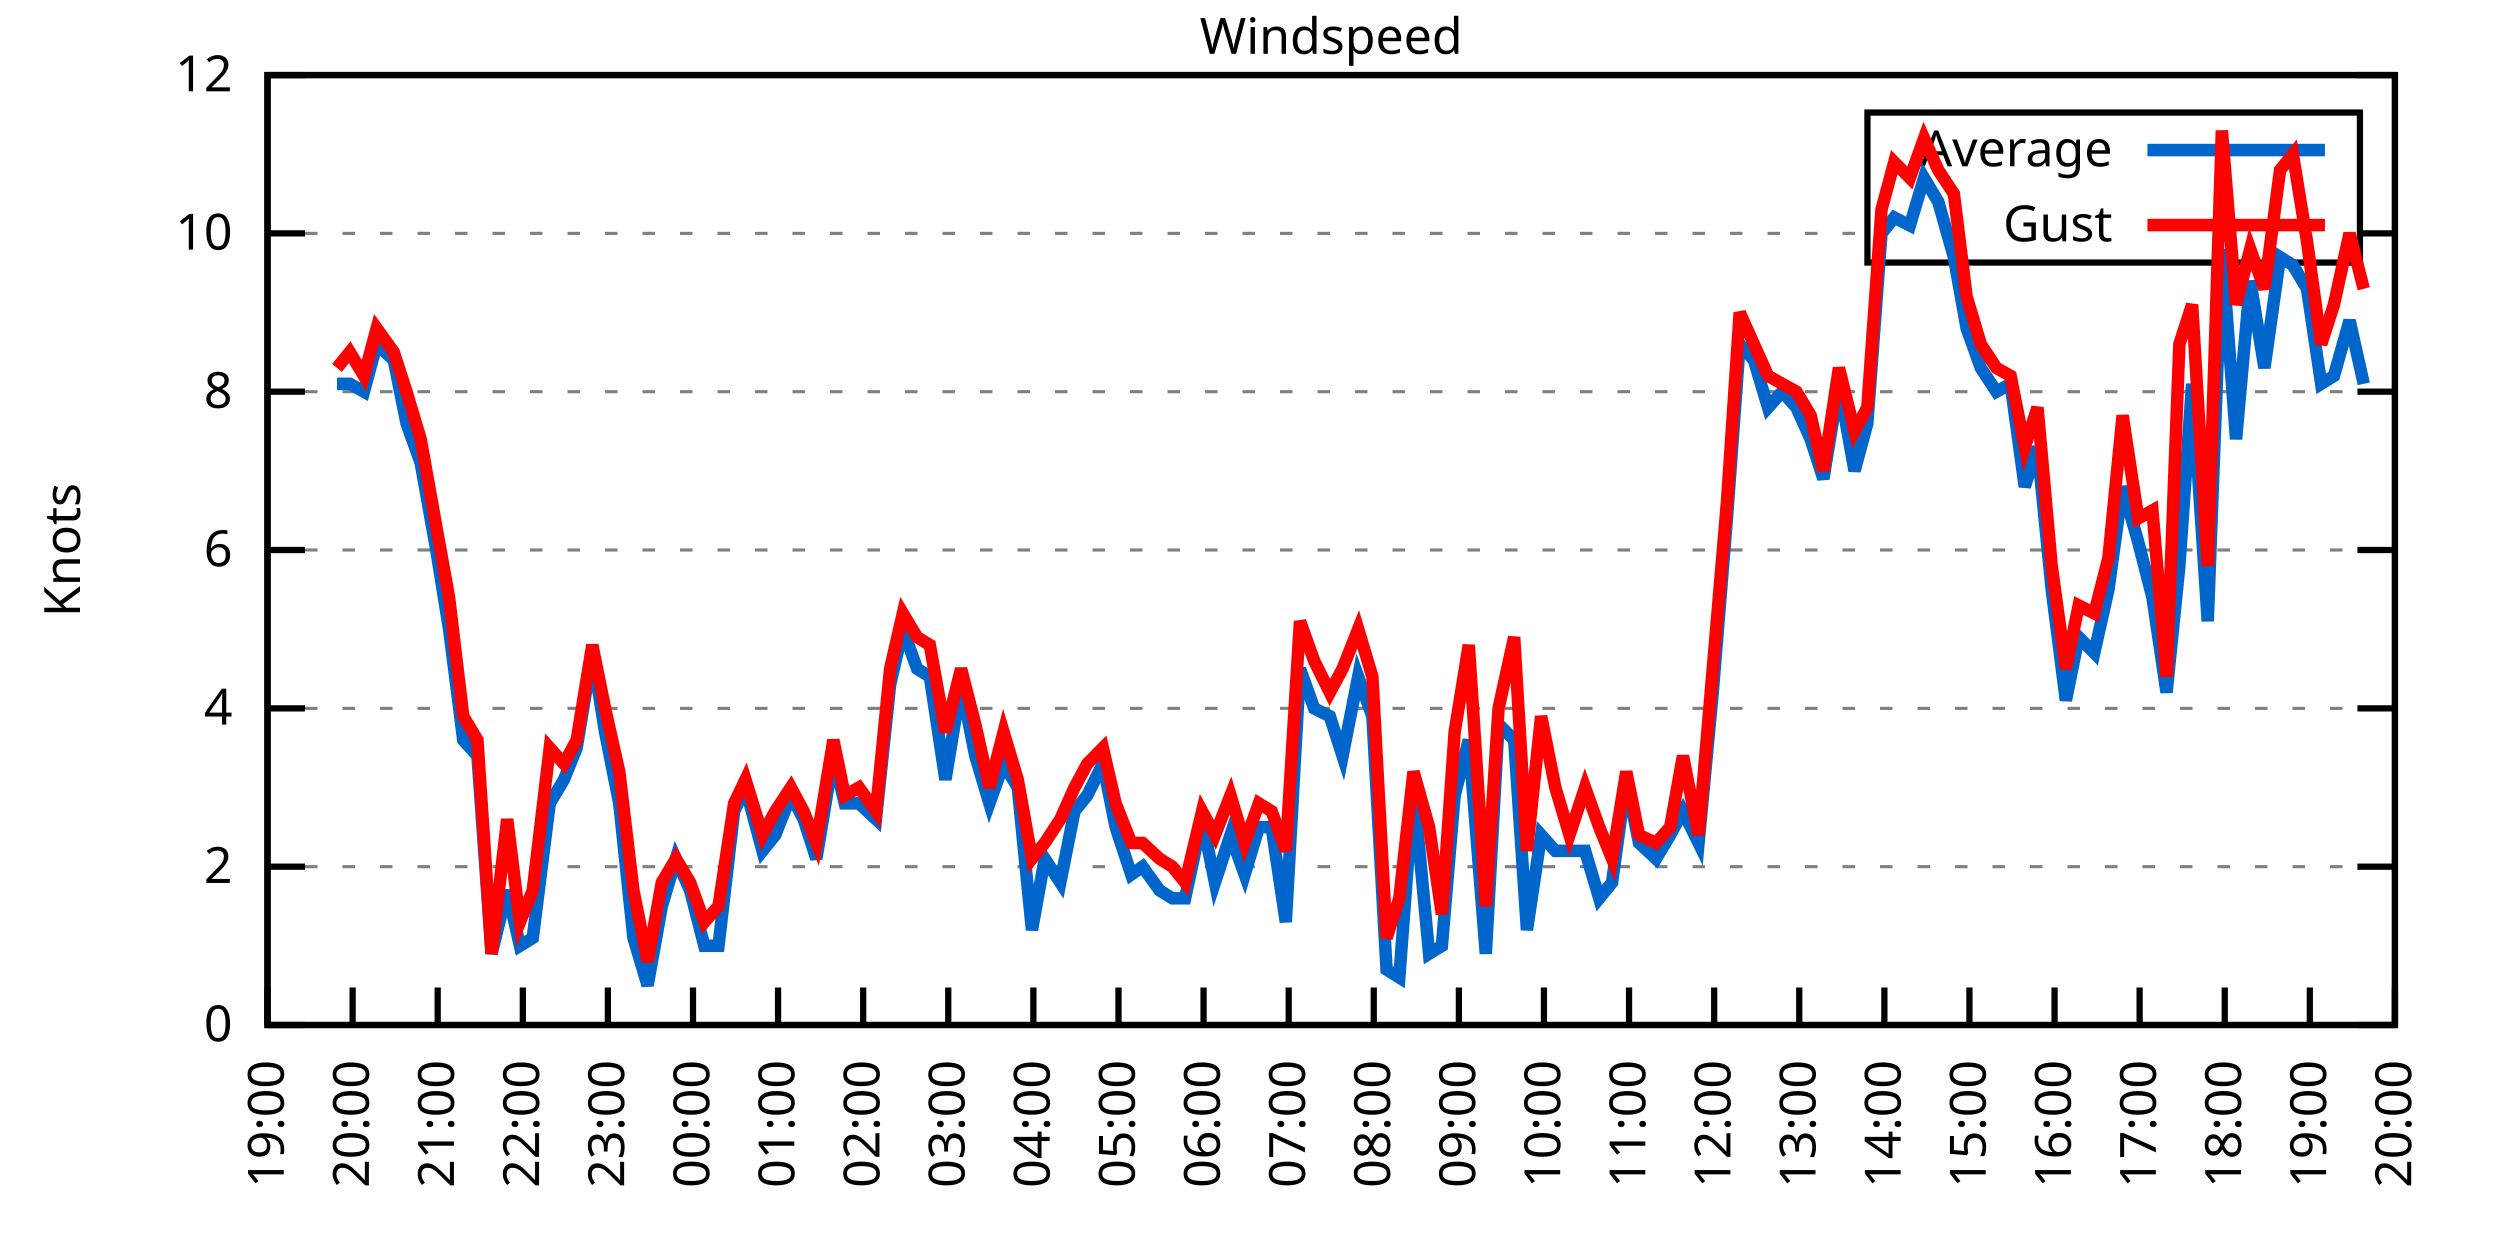
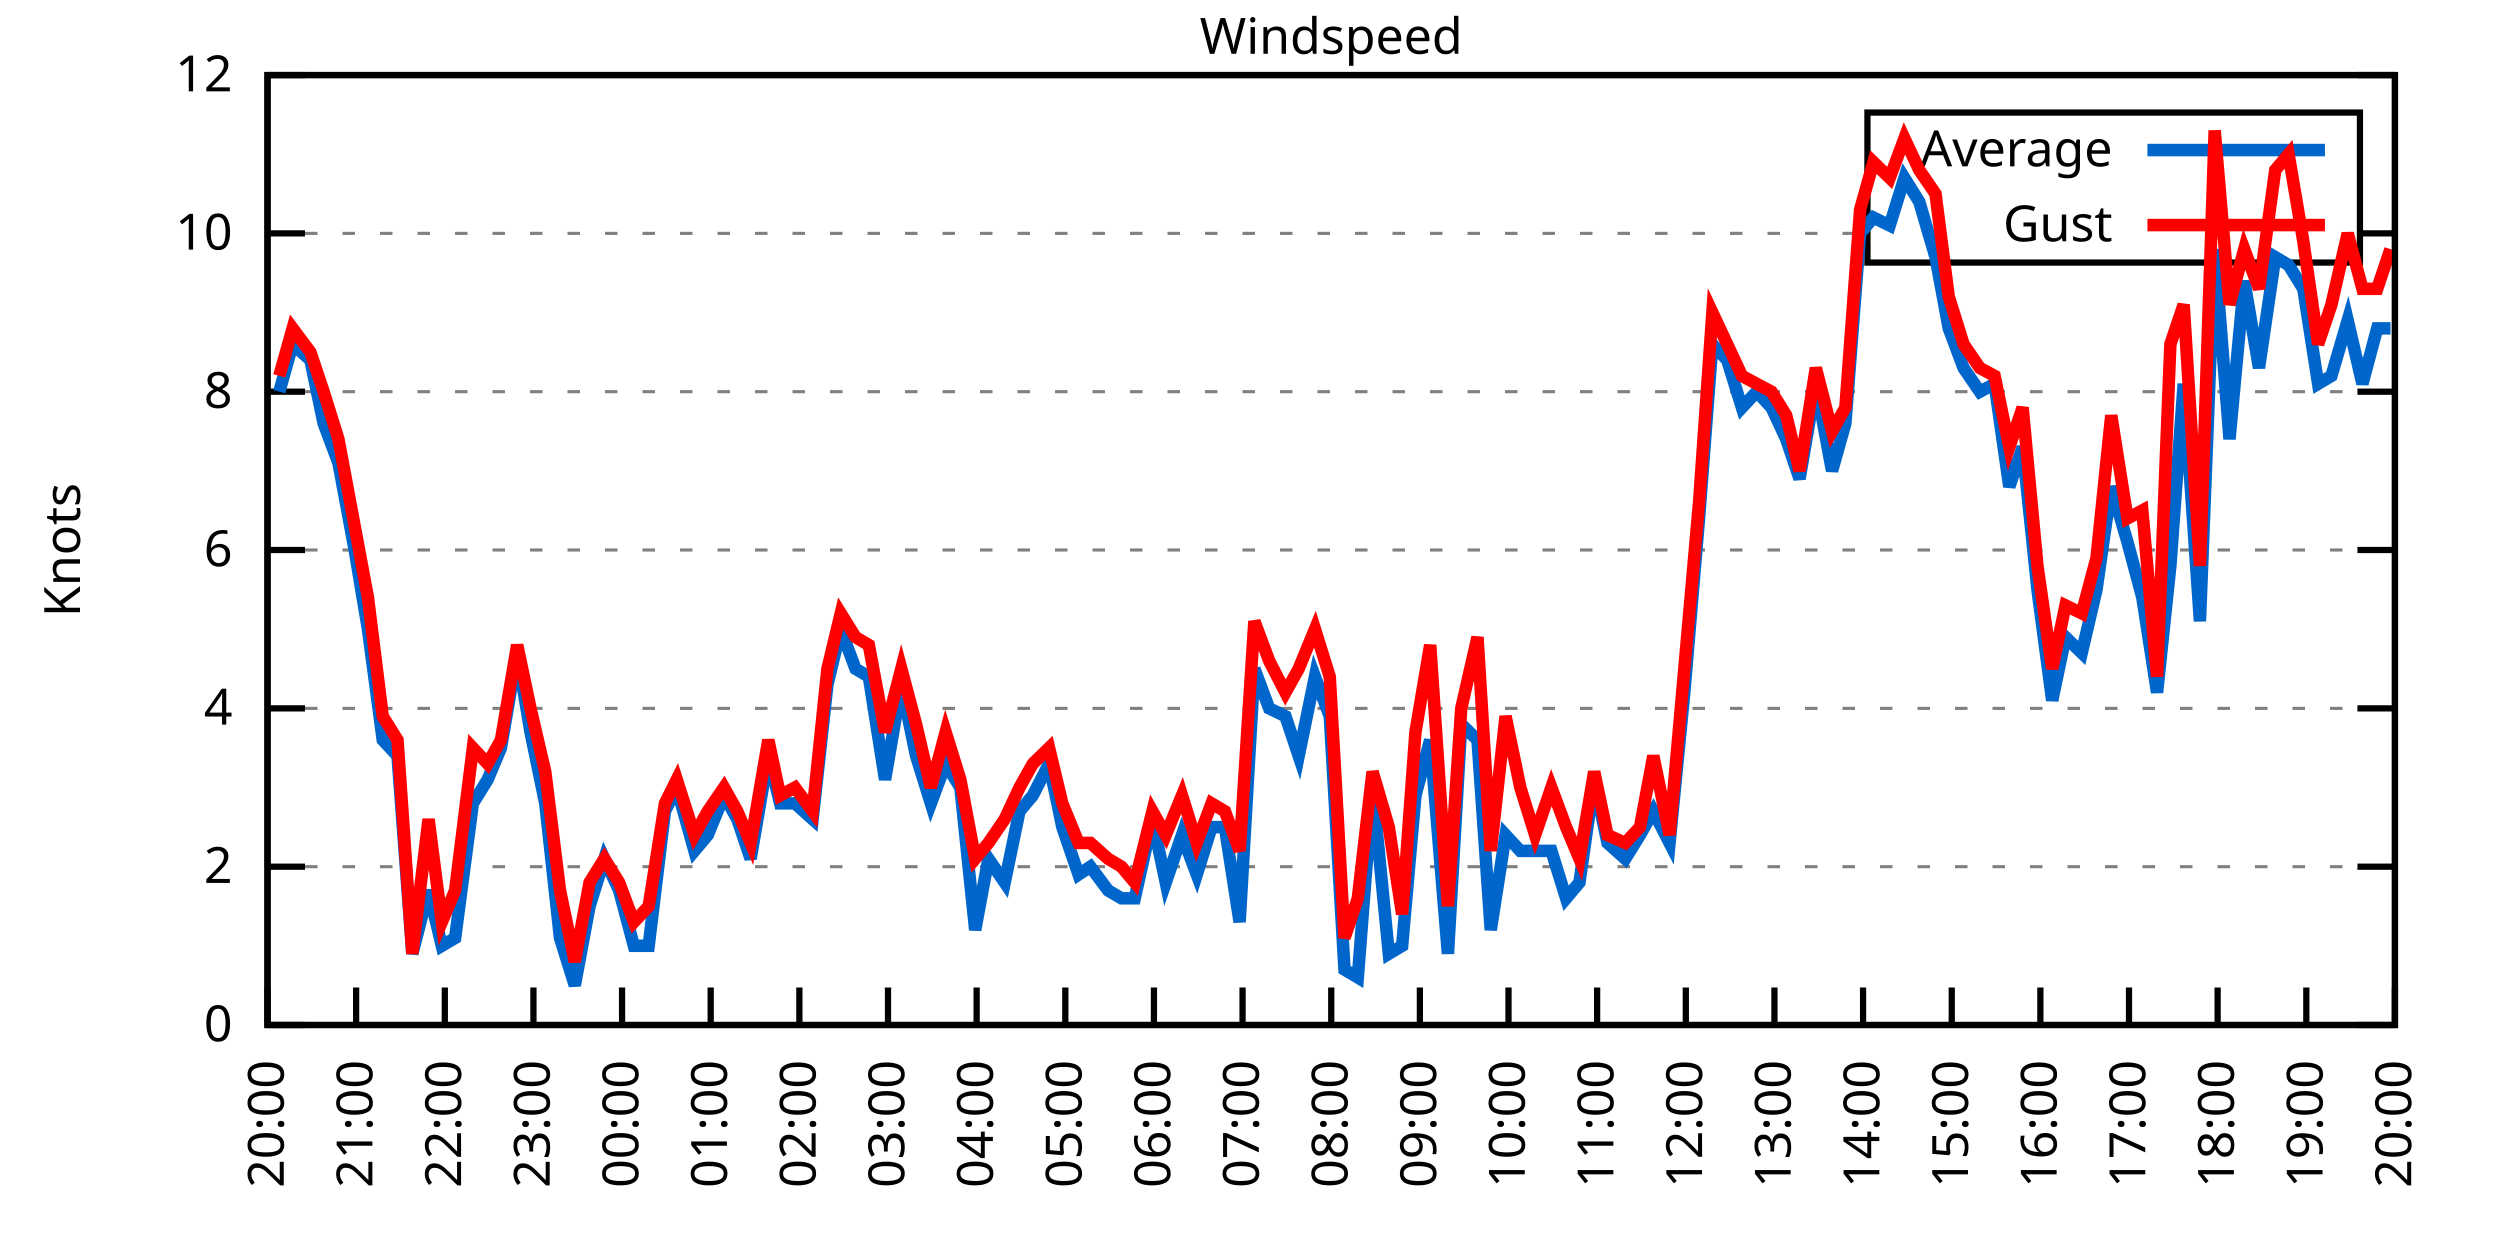
<svg xmlns="http://www.w3.org/2000/svg" xmlns:xlink="http://www.w3.org/1999/xlink" width="400" height="200" viewBox="0 0 400 200">
  <g id="gnuplot_canvas">
    <rect x="0" y="0" width="400" height="200" fill="none" />
    <defs>
      <circle id="gpDot" r="0.5" stroke-width="0.5" stroke="currentColor" />
      <path id="gpPt0" stroke-width="0.333" stroke="currentColor" d="M-1,0 h2 M0,-1 v2" />
      <path id="gpPt1" stroke-width="0.333" stroke="currentColor" d="M-1,-1 L1,1 M1,-1 L-1,1" />
      <path id="gpPt2" stroke-width="0.333" stroke="currentColor" d="M-1,0 L1,0 M0,-1 L0,1 M-1,-1 L1,1 M-1,1 L1,-1" />
      <rect id="gpPt3" stroke-width="0.333" stroke="currentColor" x="-1" y="-1" width="2" height="2" />
      <rect id="gpPt4" stroke-width="0.333" stroke="currentColor" fill="currentColor" x="-1" y="-1" width="2" height="2" />
      <circle id="gpPt5" stroke-width="0.333" stroke="currentColor" cx="0" cy="0" r="1" />
      <use xlink:href="#gpPt5" id="gpPt6" fill="currentColor" stroke="none" />
      <path id="gpPt7" stroke-width="0.333" stroke="currentColor" d="M0,-1.33 L-1.33,0.67 L1.33,0.67 z" />
      <use xlink:href="#gpPt7" id="gpPt8" fill="currentColor" stroke="none" />
      <use xlink:href="#gpPt7" id="gpPt9" stroke="currentColor" transform="rotate(180)" />
      <use xlink:href="#gpPt9" id="gpPt10" fill="currentColor" stroke="none" />
      <use xlink:href="#gpPt3" id="gpPt11" stroke="currentColor" transform="rotate(45)" />
      <use xlink:href="#gpPt11" id="gpPt12" fill="currentColor" stroke="none" />
      <path id="gpPt13" stroke-width="0.333" stroke="currentColor" d="M0,1.330 L1.265,0.411 L0.782,-1.067 L-0.782,-1.076 L-1.265,0.411 z" />
      <use xlink:href="#gpPt13" id="gpPt14" fill="currentColor" stroke="none" />
      <filter id="textbox" filterUnits="objectBoundingBox" x="0" y="0" height="1" width="1">
        <feFlood flood-color="white" flood-opacity="1" result="bgnd" />
        <feComposite in="SourceGraphic" in2="bgnd" operator="atop" />
      </filter>
      <filter id="greybox" filterUnits="objectBoundingBox" x="0" y="0" height="1" width="1">
        <feFlood flood-color="lightgrey" flood-opacity="1" result="grey" />
        <feComposite in="SourceGraphic" in2="grey" operator="atop" />
      </filter>
    </defs>
    <g fill="none" color="white" stroke="currentColor" stroke-width="1.00" stroke-linecap="butt" stroke-linejoin="miter">
</g>
    <g fill="none" color="black" stroke="currentColor" stroke-width="1.00" stroke-linecap="butt" stroke-linejoin="miter">
      <g stroke="none" shape-rendering="crispEdges">
        <polygon fill="rgb(255, 255, 255)" points="42.80,164.00 383.18,164.00 383.18,12.02 42.80,12.02 " />
      </g>
    </g>
    <g fill="none" color="black" stroke="currentColor" stroke-width="1.00" stroke-linecap="butt" stroke-linejoin="miter">
</g>
    <g fill="none" color="black" stroke="black" stroke-width="0.50" stroke-linecap="butt" stroke-linejoin="miter">
</g>
    <g fill="none" color="gray" stroke="currentColor" stroke-width="0.50" stroke-linecap="butt" stroke-linejoin="miter">
      <path stroke="gray" stroke-dasharray="2,4" class="gridline" d="M42.80,164.00 L383.19,164.00  " />
    </g>
    <g fill="none" color="gray" stroke="gray" stroke-width="1.00" stroke-linecap="butt" stroke-linejoin="miter">
</g>
    <g fill="none" color="black" stroke="currentColor" stroke-width="1.00" stroke-linecap="butt" stroke-linejoin="miter">
      <path stroke="black" d="M42.80,164.00 L48.80,164.00 M383.19,164.00 L377.19,164.00  " />
      <g transform="translate(37.20,166.60)" stroke="none" fill="black" font-family="Sans" font-size="8.00" text-anchor="end">
        <text>
          <tspan font-family="Sans"> 0</tspan>
        </text>
      </g>
    </g>
    <g fill="none" color="black" stroke="currentColor" stroke-width="1.00" stroke-linecap="butt" stroke-linejoin="miter">
</g>
    <g fill="none" color="black" stroke="black" stroke-width="0.50" stroke-linecap="butt" stroke-linejoin="miter">
</g>
    <g fill="none" color="gray" stroke="currentColor" stroke-width="0.50" stroke-linecap="butt" stroke-linejoin="miter">
      <path stroke="gray" stroke-dasharray="2,4" class="gridline" d="M42.80,138.67 L383.19,138.67  " />
    </g>
    <g fill="none" color="gray" stroke="gray" stroke-width="1.00" stroke-linecap="butt" stroke-linejoin="miter">
</g>
    <g fill="none" color="black" stroke="currentColor" stroke-width="1.00" stroke-linecap="butt" stroke-linejoin="miter">
      <path stroke="black" d="M42.80,138.67 L48.80,138.67 M383.19,138.67 L377.19,138.67  " />
      <g transform="translate(37.20,141.27)" stroke="none" fill="black" font-family="Sans" font-size="8.00" text-anchor="end">
        <text>
          <tspan font-family="Sans"> 2</tspan>
        </text>
      </g>
    </g>
    <g fill="none" color="black" stroke="currentColor" stroke-width="1.00" stroke-linecap="butt" stroke-linejoin="miter">
</g>
    <g fill="none" color="black" stroke="black" stroke-width="0.50" stroke-linecap="butt" stroke-linejoin="miter">
</g>
    <g fill="none" color="gray" stroke="currentColor" stroke-width="0.50" stroke-linecap="butt" stroke-linejoin="miter">
      <path stroke="gray" stroke-dasharray="2,4" class="gridline" d="M42.80,113.34 L383.19,113.34  " />
    </g>
    <g fill="none" color="gray" stroke="gray" stroke-width="1.00" stroke-linecap="butt" stroke-linejoin="miter">
</g>
    <g fill="none" color="black" stroke="currentColor" stroke-width="1.00" stroke-linecap="butt" stroke-linejoin="miter">
      <path stroke="black" d="M42.80,113.34 L48.80,113.34 M383.19,113.34 L377.19,113.34  " />
      <g transform="translate(37.20,115.94)" stroke="none" fill="black" font-family="Sans" font-size="8.00" text-anchor="end">
        <text>
          <tspan font-family="Sans"> 4</tspan>
        </text>
      </g>
    </g>
    <g fill="none" color="black" stroke="currentColor" stroke-width="1.00" stroke-linecap="butt" stroke-linejoin="miter">
</g>
    <g fill="none" color="black" stroke="black" stroke-width="0.50" stroke-linecap="butt" stroke-linejoin="miter">
</g>
    <g fill="none" color="gray" stroke="currentColor" stroke-width="0.50" stroke-linecap="butt" stroke-linejoin="miter">
      <path stroke="gray" stroke-dasharray="2,4" class="gridline" d="M42.80,88.00 L383.19,88.00  " />
    </g>
    <g fill="none" color="gray" stroke="gray" stroke-width="1.00" stroke-linecap="butt" stroke-linejoin="miter">
</g>
    <g fill="none" color="black" stroke="currentColor" stroke-width="1.00" stroke-linecap="butt" stroke-linejoin="miter">
      <path stroke="black" d="M42.80,88.00 L48.80,88.00 M383.19,88.00 L377.19,88.00  " />
      <g transform="translate(37.20,90.60)" stroke="none" fill="black" font-family="Sans" font-size="8.00" text-anchor="end">
        <text>
          <tspan font-family="Sans"> 6</tspan>
        </text>
      </g>
    </g>
    <g fill="none" color="black" stroke="currentColor" stroke-width="1.00" stroke-linecap="butt" stroke-linejoin="miter">
</g>
    <g fill="none" color="black" stroke="black" stroke-width="0.50" stroke-linecap="butt" stroke-linejoin="miter">
</g>
    <g fill="none" color="gray" stroke="currentColor" stroke-width="0.50" stroke-linecap="butt" stroke-linejoin="miter">
      <path stroke="gray" stroke-dasharray="2,4" class="gridline" d="M42.80,62.67 L383.19,62.67  " />
    </g>
    <g fill="none" color="gray" stroke="gray" stroke-width="1.00" stroke-linecap="butt" stroke-linejoin="miter">
</g>
    <g fill="none" color="black" stroke="currentColor" stroke-width="1.00" stroke-linecap="butt" stroke-linejoin="miter">
      <path stroke="black" d="M42.80,62.67 L48.80,62.67 M383.19,62.67 L377.19,62.67  " />
      <g transform="translate(37.20,65.27)" stroke="none" fill="black" font-family="Sans" font-size="8.00" text-anchor="end">
        <text>
          <tspan font-family="Sans"> 8</tspan>
        </text>
      </g>
    </g>
    <g fill="none" color="black" stroke="currentColor" stroke-width="1.00" stroke-linecap="butt" stroke-linejoin="miter">
</g>
    <g fill="none" color="black" stroke="black" stroke-width="0.50" stroke-linecap="butt" stroke-linejoin="miter">
</g>
    <g fill="none" color="gray" stroke="currentColor" stroke-width="0.50" stroke-linecap="butt" stroke-linejoin="miter">
      <path stroke="gray" stroke-dasharray="2,4" class="gridline" d="M42.80,37.34 L298.79,37.34 M377.59,37.34 L383.19,37.34  " />
    </g>
    <g fill="none" color="gray" stroke="gray" stroke-width="1.00" stroke-linecap="butt" stroke-linejoin="miter">
</g>
    <g fill="none" color="black" stroke="currentColor" stroke-width="1.00" stroke-linecap="butt" stroke-linejoin="miter">
      <path stroke="black" d="M42.80,37.34 L48.80,37.34 M383.19,37.34 L377.19,37.34  " />
      <g transform="translate(37.20,39.94)" stroke="none" fill="black" font-family="Sans" font-size="8.00" text-anchor="end">
        <text>
          <tspan font-family="Sans"> 10</tspan>
        </text>
      </g>
    </g>
    <g fill="none" color="black" stroke="currentColor" stroke-width="1.00" stroke-linecap="butt" stroke-linejoin="miter">
</g>
    <g fill="none" color="black" stroke="black" stroke-width="0.50" stroke-linecap="butt" stroke-linejoin="miter">
</g>
    <g fill="none" color="gray" stroke="currentColor" stroke-width="0.50" stroke-linecap="butt" stroke-linejoin="miter">
      <path stroke="gray" stroke-dasharray="2,4" class="gridline" d="M42.80,12.01 L383.19,12.01  " />
    </g>
    <g fill="none" color="gray" stroke="gray" stroke-width="1.00" stroke-linecap="butt" stroke-linejoin="miter">
</g>
    <g fill="none" color="black" stroke="currentColor" stroke-width="1.00" stroke-linecap="butt" stroke-linejoin="miter">
      <path stroke="black" d="M42.80,12.01 L48.80,12.01 M383.19,12.01 L377.19,12.01  " />
      <g transform="translate(37.20,14.61)" stroke="none" fill="black" font-family="Sans" font-size="8.00" text-anchor="end">
        <text>
          <tspan font-family="Sans"> 12</tspan>
        </text>
      </g>
    </g>
    <g fill="none" color="black" stroke="currentColor" stroke-width="1.00" stroke-linecap="butt" stroke-linejoin="miter">
      <path stroke="black" d="M42.80,164.00 L42.80,158.00  " />
      <g transform="translate(45.40,169.60) rotate(270.00)" stroke="none" fill="black" font-family="Sans" font-size="8.00" text-anchor="end">
        <text>
-           <tspan font-family="Sans">19:00</tspan>
-         </text>
-       </g>
-     </g>
-     <g fill="none" color="black" stroke="currentColor" stroke-width="1.00" stroke-linecap="butt" stroke-linejoin="miter">
-       <path stroke="black" d="M56.42,164.00 L56.42,158.00  " />
-       <g transform="translate(59.02,169.60) rotate(270.00)" stroke="none" fill="black" font-family="Sans" font-size="8.00" text-anchor="end">
-         <text>
          <tspan font-family="Sans">20:00</tspan>
        </text>
      </g>
    </g>
    <g fill="none" color="black" stroke="currentColor" stroke-width="1.00" stroke-linecap="butt" stroke-linejoin="miter">
-       <path stroke="black" d="M70.03,164.00 L70.03,158.00  " />
-       <g transform="translate(72.63,169.60) rotate(270.00)" stroke="none" fill="black" font-family="Sans" font-size="8.00" text-anchor="end">
+       <path stroke="black" d="M56.98,164.00 L56.98,158.00  " />
+       <g transform="translate(59.58,169.60) rotate(270.00)" stroke="none" fill="black" font-family="Sans" font-size="8.00" text-anchor="end">
        <text>
          <tspan font-family="Sans">21:00</tspan>
        </text>
      </g>
    </g>
    <g fill="none" color="black" stroke="currentColor" stroke-width="1.00" stroke-linecap="butt" stroke-linejoin="miter">
-       <path stroke="black" d="M83.65,164.00 L83.65,158.00  " />
-       <g transform="translate(86.25,169.60) rotate(270.00)" stroke="none" fill="black" font-family="Sans" font-size="8.00" text-anchor="end">
+       <path stroke="black" d="M71.17,164.00 L71.17,158.00  " />
+       <g transform="translate(73.77,169.60) rotate(270.00)" stroke="none" fill="black" font-family="Sans" font-size="8.00" text-anchor="end">
        <text>
          <tspan font-family="Sans">22:00</tspan>
        </text>
      </g>
    </g>
    <g fill="none" color="black" stroke="currentColor" stroke-width="1.00" stroke-linecap="butt" stroke-linejoin="miter">
-       <path stroke="black" d="M97.26,164.00 L97.26,158.00  " />
-       <g transform="translate(99.86,169.60) rotate(270.00)" stroke="none" fill="black" font-family="Sans" font-size="8.00" text-anchor="end">
+       <path stroke="black" d="M85.35,164.00 L85.35,158.00  " />
+       <g transform="translate(87.95,169.60) rotate(270.00)" stroke="none" fill="black" font-family="Sans" font-size="8.00" text-anchor="end">
        <text>
          <tspan font-family="Sans">23:00</tspan>
        </text>
      </g>
    </g>
    <g fill="none" color="black" stroke="currentColor" stroke-width="1.00" stroke-linecap="butt" stroke-linejoin="miter">
-       <path stroke="black" d="M110.88,164.00 L110.88,158.00  " />
-       <g transform="translate(113.48,169.60) rotate(270.00)" stroke="none" fill="black" font-family="Sans" font-size="8.00" text-anchor="end">
+       <path stroke="black" d="M99.53,164.00 L99.53,158.00  " />
+       <g transform="translate(102.13,169.60) rotate(270.00)" stroke="none" fill="black" font-family="Sans" font-size="8.00" text-anchor="end">
        <text>
          <tspan font-family="Sans">00:00</tspan>
        </text>
      </g>
    </g>
    <g fill="none" color="black" stroke="currentColor" stroke-width="1.00" stroke-linecap="butt" stroke-linejoin="miter">
-       <path stroke="black" d="M124.49,164.00 L124.49,158.00  " />
-       <g transform="translate(127.09,169.60) rotate(270.00)" stroke="none" fill="black" font-family="Sans" font-size="8.00" text-anchor="end">
+       <path stroke="black" d="M113.71,164.00 L113.71,158.00  " />
+       <g transform="translate(116.31,169.60) rotate(270.00)" stroke="none" fill="black" font-family="Sans" font-size="8.00" text-anchor="end">
        <text>
          <tspan font-family="Sans">01:00</tspan>
        </text>
      </g>
    </g>
    <g fill="none" color="black" stroke="currentColor" stroke-width="1.00" stroke-linecap="butt" stroke-linejoin="miter">
-       <path stroke="black" d="M138.11,164.00 L138.11,158.00  " />
-       <g transform="translate(140.71,169.60) rotate(270.00)" stroke="none" fill="black" font-family="Sans" font-size="8.00" text-anchor="end">
+       <path stroke="black" d="M127.90,164.00 L127.90,158.00  " />
+       <g transform="translate(130.50,169.60) rotate(270.00)" stroke="none" fill="black" font-family="Sans" font-size="8.00" text-anchor="end">
        <text>
          <tspan font-family="Sans">02:00</tspan>
        </text>
      </g>
    </g>
    <g fill="none" color="black" stroke="currentColor" stroke-width="1.00" stroke-linecap="butt" stroke-linejoin="miter">
-       <path stroke="black" d="M151.72,164.00 L151.72,158.00  " />
-       <g transform="translate(154.32,169.60) rotate(270.00)" stroke="none" fill="black" font-family="Sans" font-size="8.00" text-anchor="end">
+       <path stroke="black" d="M142.08,164.00 L142.08,158.00  " />
+       <g transform="translate(144.68,169.60) rotate(270.00)" stroke="none" fill="black" font-family="Sans" font-size="8.00" text-anchor="end">
        <text>
          <tspan font-family="Sans">03:00</tspan>
        </text>
      </g>
    </g>
    <g fill="none" color="black" stroke="currentColor" stroke-width="1.00" stroke-linecap="butt" stroke-linejoin="miter">
-       <path stroke="black" d="M165.34,164.00 L165.34,158.00  " />
-       <g transform="translate(167.94,169.60) rotate(270.00)" stroke="none" fill="black" font-family="Sans" font-size="8.00" text-anchor="end">
+       <path stroke="black" d="M156.26,164.00 L156.26,158.00  " />
+       <g transform="translate(158.86,169.60) rotate(270.00)" stroke="none" fill="black" font-family="Sans" font-size="8.00" text-anchor="end">
        <text>
          <tspan font-family="Sans">04:00</tspan>
        </text>
      </g>
    </g>
    <g fill="none" color="black" stroke="currentColor" stroke-width="1.00" stroke-linecap="butt" stroke-linejoin="miter">
-       <path stroke="black" d="M178.96,164.00 L178.96,158.00  " />
-       <g transform="translate(181.56,169.60) rotate(270.00)" stroke="none" fill="black" font-family="Sans" font-size="8.00" text-anchor="end">
+       <path stroke="black" d="M170.45,164.00 L170.45,158.00  " />
+       <g transform="translate(173.05,169.60) rotate(270.00)" stroke="none" fill="black" font-family="Sans" font-size="8.00" text-anchor="end">
        <text>
          <tspan font-family="Sans">05:00</tspan>
        </text>
      </g>
    </g>
    <g fill="none" color="black" stroke="currentColor" stroke-width="1.00" stroke-linecap="butt" stroke-linejoin="miter">
-       <path stroke="black" d="M192.57,164.00 L192.57,158.00  " />
-       <g transform="translate(195.17,169.60) rotate(270.00)" stroke="none" fill="black" font-family="Sans" font-size="8.00" text-anchor="end">
+       <path stroke="black" d="M184.63,164.00 L184.63,158.00  " />
+       <g transform="translate(187.23,169.60) rotate(270.00)" stroke="none" fill="black" font-family="Sans" font-size="8.00" text-anchor="end">
        <text>
          <tspan font-family="Sans">06:00</tspan>
        </text>
      </g>
    </g>
    <g fill="none" color="black" stroke="currentColor" stroke-width="1.00" stroke-linecap="butt" stroke-linejoin="miter">
-       <path stroke="black" d="M206.19,164.00 L206.19,158.00  " />
-       <g transform="translate(208.79,169.60) rotate(270.00)" stroke="none" fill="black" font-family="Sans" font-size="8.00" text-anchor="end">
+       <path stroke="black" d="M198.81,164.00 L198.81,158.00  " />
+       <g transform="translate(201.41,169.60) rotate(270.00)" stroke="none" fill="black" font-family="Sans" font-size="8.00" text-anchor="end">
        <text>
          <tspan font-family="Sans">07:00</tspan>
        </text>
      </g>
    </g>
    <g fill="none" color="black" stroke="currentColor" stroke-width="1.00" stroke-linecap="butt" stroke-linejoin="miter">
-       <path stroke="black" d="M219.80,164.00 L219.80,158.00  " />
-       <g transform="translate(222.40,169.60) rotate(270.00)" stroke="none" fill="black" font-family="Sans" font-size="8.00" text-anchor="end">
+       <path stroke="black" d="M213.00,164.00 L213.00,158.00  " />
+       <g transform="translate(215.60,169.60) rotate(270.00)" stroke="none" fill="black" font-family="Sans" font-size="8.00" text-anchor="end">
        <text>
          <tspan font-family="Sans">08:00</tspan>
        </text>
      </g>
    </g>
    <g fill="none" color="black" stroke="currentColor" stroke-width="1.00" stroke-linecap="butt" stroke-linejoin="miter">
-       <path stroke="black" d="M233.42,164.00 L233.42,158.00  " />
-       <g transform="translate(236.02,169.60) rotate(270.00)" stroke="none" fill="black" font-family="Sans" font-size="8.00" text-anchor="end">
+       <path stroke="black" d="M227.18,164.00 L227.18,158.00  " />
+       <g transform="translate(229.78,169.60) rotate(270.00)" stroke="none" fill="black" font-family="Sans" font-size="8.00" text-anchor="end">
        <text>
          <tspan font-family="Sans">09:00</tspan>
        </text>
      </g>
    </g>
    <g fill="none" color="black" stroke="currentColor" stroke-width="1.00" stroke-linecap="butt" stroke-linejoin="miter">
-       <path stroke="black" d="M247.03,164.00 L247.03,158.00  " />
-       <g transform="translate(249.63,169.60) rotate(270.00)" stroke="none" fill="black" font-family="Sans" font-size="8.00" text-anchor="end">
+       <path stroke="black" d="M241.36,164.00 L241.36,158.00  " />
+       <g transform="translate(243.96,169.60) rotate(270.00)" stroke="none" fill="black" font-family="Sans" font-size="8.00" text-anchor="end">
        <text>
          <tspan font-family="Sans">10:00</tspan>
        </text>
      </g>
    </g>
    <g fill="none" color="black" stroke="currentColor" stroke-width="1.00" stroke-linecap="butt" stroke-linejoin="miter">
-       <path stroke="black" d="M260.65,164.00 L260.65,158.00  " />
-       <g transform="translate(263.25,169.60) rotate(270.00)" stroke="none" fill="black" font-family="Sans" font-size="8.00" text-anchor="end">
+       <path stroke="black" d="M255.54,164.00 L255.54,158.00  " />
+       <g transform="translate(258.14,169.60) rotate(270.00)" stroke="none" fill="black" font-family="Sans" font-size="8.00" text-anchor="end">
        <text>
          <tspan font-family="Sans">11:00</tspan>
        </text>
      </g>
    </g>
    <g fill="none" color="black" stroke="currentColor" stroke-width="1.00" stroke-linecap="butt" stroke-linejoin="miter">
-       <path stroke="black" d="M274.27,164.00 L274.27,158.00  " />
-       <g transform="translate(276.87,169.60) rotate(270.00)" stroke="none" fill="black" font-family="Sans" font-size="8.00" text-anchor="end">
+       <path stroke="black" d="M269.73,164.00 L269.73,158.00  " />
+       <g transform="translate(272.33,169.60) rotate(270.00)" stroke="none" fill="black" font-family="Sans" font-size="8.00" text-anchor="end">
        <text>
          <tspan font-family="Sans">12:00</tspan>
        </text>
      </g>
    </g>
    <g fill="none" color="black" stroke="currentColor" stroke-width="1.00" stroke-linecap="butt" stroke-linejoin="miter">
-       <path stroke="black" d="M287.88,164.00 L287.88,158.00  " />
-       <g transform="translate(290.48,169.60) rotate(270.00)" stroke="none" fill="black" font-family="Sans" font-size="8.00" text-anchor="end">
+       <path stroke="black" d="M283.91,164.00 L283.91,158.00  " />
+       <g transform="translate(286.51,169.60) rotate(270.00)" stroke="none" fill="black" font-family="Sans" font-size="8.00" text-anchor="end">
        <text>
          <tspan font-family="Sans">13:00</tspan>
        </text>
      </g>
    </g>
    <g fill="none" color="black" stroke="currentColor" stroke-width="1.00" stroke-linecap="butt" stroke-linejoin="miter">
-       <path stroke="black" d="M301.50,164.00 L301.50,158.00  " />
-       <g transform="translate(304.10,169.60) rotate(270.00)" stroke="none" fill="black" font-family="Sans" font-size="8.00" text-anchor="end">
+       <path stroke="black" d="M298.09,164.00 L298.09,158.00  " />
+       <g transform="translate(300.69,169.60) rotate(270.00)" stroke="none" fill="black" font-family="Sans" font-size="8.00" text-anchor="end">
        <text>
          <tspan font-family="Sans">14:00</tspan>
        </text>
      </g>
    </g>
    <g fill="none" color="black" stroke="currentColor" stroke-width="1.00" stroke-linecap="butt" stroke-linejoin="miter">
-       <path stroke="black" d="M315.11,164.00 L315.11,158.00  " />
-       <g transform="translate(317.71,169.60) rotate(270.00)" stroke="none" fill="black" font-family="Sans" font-size="8.00" text-anchor="end">
+       <path stroke="black" d="M312.28,164.00 L312.28,158.00  " />
+       <g transform="translate(314.88,169.60) rotate(270.00)" stroke="none" fill="black" font-family="Sans" font-size="8.00" text-anchor="end">
        <text>
          <tspan font-family="Sans">15:00</tspan>
        </text>
      </g>
    </g>
    <g fill="none" color="black" stroke="currentColor" stroke-width="1.00" stroke-linecap="butt" stroke-linejoin="miter">
-       <path stroke="black" d="M328.73,164.00 L328.73,158.00  " />
-       <g transform="translate(331.33,169.60) rotate(270.00)" stroke="none" fill="black" font-family="Sans" font-size="8.00" text-anchor="end">
+       <path stroke="black" d="M326.46,164.00 L326.46,158.00  " />
+       <g transform="translate(329.06,169.60) rotate(270.00)" stroke="none" fill="black" font-family="Sans" font-size="8.00" text-anchor="end">
        <text>
          <tspan font-family="Sans">16:00</tspan>
        </text>
      </g>
    </g>
    <g fill="none" color="black" stroke="currentColor" stroke-width="1.00" stroke-linecap="butt" stroke-linejoin="miter">
-       <path stroke="black" d="M342.34,164.00 L342.34,158.00  " />
-       <g transform="translate(344.94,169.60) rotate(270.00)" stroke="none" fill="black" font-family="Sans" font-size="8.00" text-anchor="end">
+       <path stroke="black" d="M340.64,164.00 L340.64,158.00  " />
+       <g transform="translate(343.24,169.60) rotate(270.00)" stroke="none" fill="black" font-family="Sans" font-size="8.00" text-anchor="end">
        <text>
          <tspan font-family="Sans">17:00</tspan>
        </text>
      </g>
    </g>
    <g fill="none" color="black" stroke="currentColor" stroke-width="1.00" stroke-linecap="butt" stroke-linejoin="miter">
-       <path stroke="black" d="M355.96,164.00 L355.96,158.00  " />
-       <g transform="translate(358.56,169.60) rotate(270.00)" stroke="none" fill="black" font-family="Sans" font-size="8.00" text-anchor="end">
+       <path stroke="black" d="M354.82,164.00 L354.82,158.00  " />
+       <g transform="translate(357.42,169.60) rotate(270.00)" stroke="none" fill="black" font-family="Sans" font-size="8.00" text-anchor="end">
        <text>
          <tspan font-family="Sans">18:00</tspan>
        </text>
      </g>
    </g>
    <g fill="none" color="black" stroke="currentColor" stroke-width="1.00" stroke-linecap="butt" stroke-linejoin="miter">
-       <path stroke="black" d="M369.57,164.00 L369.57,158.00  " />
-       <g transform="translate(372.17,169.60) rotate(270.00)" stroke="none" fill="black" font-family="Sans" font-size="8.00" text-anchor="end">
+       <path stroke="black" d="M369.01,164.00 L369.01,158.00  " />
+       <g transform="translate(371.61,169.60) rotate(270.00)" stroke="none" fill="black" font-family="Sans" font-size="8.00" text-anchor="end">
        <text>
          <tspan font-family="Sans">19:00</tspan>
        </text>
      </g>
    </g>
    <g fill="none" color="black" stroke="currentColor" stroke-width="1.00" stroke-linecap="butt" stroke-linejoin="miter">
      <path stroke="black" d="M383.19,164.00 L383.19,158.00  " />
      <g transform="translate(385.79,169.60) rotate(270.00)" stroke="none" fill="black" font-family="Sans" font-size="8.00" text-anchor="end">
        <text>
          <tspan font-family="Sans">20:00</tspan>
        </text>
      </g>
    </g>
    <g fill="none" color="black" stroke="currentColor" stroke-width="1.00" stroke-linecap="butt" stroke-linejoin="miter">
</g>
    <g fill="none" color="black" stroke="currentColor" stroke-width="1.00" stroke-linecap="butt" stroke-linejoin="miter">
      <path stroke="black" d="M42.80,12.01 L42.80,164.00 L383.19,164.00 L383.19,12.01 L42.80,12.01 Z  " />
    </g>
    <g fill="none" color="black" stroke="currentColor" stroke-width="1.00" stroke-linecap="butt" stroke-linejoin="miter">
</g>
    <g fill="none" color="black" stroke="currentColor" stroke-width="1.00" stroke-linecap="butt" stroke-linejoin="miter">
      <path stroke="black" d="M298.79,42.01 L298.79,18.01 L377.59,18.01 L377.59,42.01 L298.79,42.01 Z  " />
    </g>
    <g id="Windspeed_plot_1">
      <g fill="none" color="white" stroke="black" stroke-width="2.00" stroke-linecap="butt" stroke-linejoin="miter">
</g>
      <g fill="none" color="black" stroke="currentColor" stroke-width="2.00" stroke-linecap="butt" stroke-linejoin="miter">
        <g transform="translate(337.99,26.61)" stroke="none" fill="black" font-family="Sans" font-size="8.00" text-anchor="end">
          <text>
            <tspan font-family="Sans">Average</tspan>
          </text>
        </g>
      </g>
      <g fill="none" color="black" stroke="currentColor" stroke-width="2.00" stroke-linecap="butt" stroke-linejoin="miter">
-         <path stroke="rgb(  0, 102, 204)" d="M343.59,24.01 L371.99,24.01 M53.92,61.41 L55.96,61.41 L58.23,62.67 L60.27,55.07 L63.00,57.61 L65.04,67.74   L67.31,74.07 L69.80,88.00 L71.85,100.67 L74.12,118.40 L76.39,120.94 L78.65,152.60 L81.15,142.47 L83.19,151.33   L85.24,150.07 L87.96,128.54 L90.23,124.74 L92.27,119.67 L94.77,104.47 L96.81,117.14 L99.08,128.54 L101.35,150.07   L103.62,157.67 L105.89,145.00 L108.15,137.40 L110.42,142.47 L112.69,151.33 L114.96,151.33 L117.46,129.80 L119.27,126.00   L122.00,136.14 L124.04,133.60 L126.54,127.27 L128.58,131.07 L130.62,137.40 L133.34,120.94 L135.16,128.54 L137.43,128.54   L140.15,131.07 L142.42,109.54 L144.46,100.67 L146.73,107.00 L148.77,108.27 L151.27,124.74 L153.77,109.54 L156.04,120.94   L158.31,128.54 L160.57,122.20 L162.84,126.00 L165.11,148.80 L167.16,137.40 L169.65,141.20 L171.92,129.80 L173.96,127.27   L176.46,122.20 L178.50,132.34 L181.00,139.93 L182.81,138.67 L185.54,142.47 L187.58,143.73 L189.62,143.73 L192.34,131.07   L194.39,141.20 L196.88,133.60 L199.15,139.93 L201.42,132.34 L203.46,132.34 L205.73,147.53 L208.00,107.00 L210.27,113.34   L212.77,114.60 L214.81,120.94 L217.31,108.27 L219.58,114.60 L221.85,155.13 L223.89,156.40 L226.16,126.00 L228.65,152.60   L230.70,151.33 L232.74,127.27 L235.01,118.40 L237.73,152.60 L239.77,115.87 L242.27,118.40 L244.31,148.80 L246.58,133.60   L248.85,136.14 L251.12,136.14 L253.61,136.14 L255.88,143.73 L257.93,141.20 L260.20,124.74 L262.24,134.87 L264.96,137.40   L267.23,133.60 L269.27,129.80 L271.77,134.87 L274.04,110.80 L276.31,82.94 L278.35,55.07 L280.62,57.61 L282.89,65.21   L285.16,62.67 L287.43,65.21 L289.70,70.27 L291.74,76.61 L294.23,61.41 L296.73,75.34 L298.77,67.74 L301.04,37.34   L303.08,34.81 L305.58,36.08 L307.85,28.48 L310.12,32.28 L312.62,41.14 L314.66,52.54 L316.93,58.87 L319.42,62.67   L321.69,61.41 L323.96,77.87 L326.00,71.54 L328.27,94.34 L330.54,112.07 L332.59,101.94 L335.08,104.47 L337.35,94.34   L339.62,77.87 L342.12,86.74 L344.39,95.60 L346.65,110.80 L348.70,90.54 L350.74,61.41 L353.24,99.40 L355.50,39.87   L357.77,70.27 L360.04,44.94 L362.31,58.87 L364.81,41.14 L366.85,42.41 L369.12,46.21 L371.39,61.41 L373.43,60.14   L375.93,51.27 L378.20,61.41  " />
+         <path stroke="rgb(  0, 102, 204)" d="M343.59,24.01 L371.99,24.01 M44.69,62.67 L46.82,55.07 L49.66,57.61 L51.78,67.74 L54.15,74.07 L56.75,88.00   L58.87,100.67 L61.24,118.40 L63.60,120.94 L65.97,152.60 L68.57,142.47 L70.69,151.33 L72.82,150.07 L75.66,128.54   L78.02,124.74 L80.15,119.67 L82.75,104.47 L84.88,117.14 L87.24,128.54 L89.60,150.07 L91.97,157.67 L94.33,145.00   L96.70,137.40 L99.06,142.47 L101.42,151.33 L103.79,151.33 L106.39,129.80 L108.28,126.00 L111.11,136.14 L113.24,133.60   L115.84,127.27 L117.97,131.07 L120.10,137.40 L122.93,120.94 L124.82,128.54 L127.19,128.54 L130.02,131.07 L132.39,109.54   L134.52,100.67 L136.88,107.00 L139.01,108.27 L141.61,124.74 L144.21,109.54 L146.57,120.94 L148.94,128.54 L151.30,122.20   L153.66,126.00 L156.03,148.80 L158.15,137.40 L160.75,141.20 L163.12,129.80 L165.25,127.27 L167.85,122.20 L169.97,132.34   L172.57,139.93 L174.46,138.67 L177.30,142.47 L179.43,143.73 L181.56,143.73 L184.39,131.07 L186.52,141.20 L189.12,133.60   L191.48,139.93 L193.85,132.34 L195.98,132.34 L198.34,147.53 L200.70,107.00 L203.07,113.34 L205.67,114.60 L207.79,120.94   L210.39,108.27 L212.76,114.60 L215.12,155.13 L217.25,156.40 L219.61,126.00 L222.21,152.60 L224.34,151.33 L226.47,127.27   L228.83,118.40 L231.67,152.60 L233.80,115.87 L236.40,118.40 L238.52,148.80 L240.89,133.60 L243.25,136.14 L245.62,136.14   L248.22,136.14 L250.58,143.73 L252.71,141.20 L255.07,124.74 L257.20,134.87 L260.04,137.40 L262.40,133.60 L264.53,129.80   L267.13,134.87 L269.49,110.80 L271.85,82.94 L273.98,55.07 L276.35,57.61 L278.71,65.21 L281.07,62.67 L283.44,65.21   L285.80,70.27 L287.93,76.61 L290.53,61.41 L293.13,75.34 L295.26,67.74 L297.62,37.34 L299.75,34.81 L302.35,36.08   L304.71,28.48 L307.08,32.28 L309.68,41.14 L311.80,52.54 L314.17,58.87 L316.77,62.67 L319.13,61.41 L321.49,77.87   L323.62,71.54 L325.99,94.34 L328.35,112.07 L330.48,101.94 L333.08,104.47 L335.44,94.34 L337.80,77.87 L340.40,86.74   L342.77,95.60 L345.13,110.80 L347.26,90.54 L349.39,61.41 L351.99,99.40 L354.35,39.87 L356.72,70.27 L359.08,44.94   L361.44,58.87 L364.04,41.14 L366.17,42.41 L368.53,46.21 L370.90,61.41 L373.03,60.14 L375.63,51.27 L377.99,61.41   L380.35,52.54 L382.48,52.54  " />
      </g>
    </g>
    <g id="Windspeed_plot_2">
      <g fill="none" color="black" stroke="currentColor" stroke-width="2.00" stroke-linecap="butt" stroke-linejoin="miter">
        <g transform="translate(337.99,38.61)" stroke="none" fill="black" font-family="Sans" font-size="8.00" text-anchor="end">
          <text>
            <tspan font-family="Sans">Gust</tspan>
          </text>
        </g>
      </g>
      <g fill="none" color="black" stroke="currentColor" stroke-width="2.00" stroke-linecap="butt" stroke-linejoin="miter">
-         <path stroke="rgb(255,   0,   0)" d="M343.59,36.01 L371.99,36.01 M53.92,58.87 L55.96,56.34 L58.23,60.14 L60.27,52.54 L63.00,56.34 L65.04,62.67   L67.31,70.27 L69.80,84.21 L71.85,95.60 L74.12,114.60 L76.39,118.40 L78.65,152.60 L81.15,131.07 L83.19,147.53   L85.24,142.47 L87.96,119.67 L90.23,122.20 L92.27,118.40 L94.77,103.20 L96.81,113.34 L99.08,123.47 L101.35,142.47   L103.62,153.87 L105.89,141.20 L108.15,137.40 L110.42,141.20 L112.69,147.53 L114.96,145.00 L117.46,128.54 L119.27,124.74   L122.00,133.60 L124.04,129.80 L126.54,126.00 L128.58,129.80 L130.62,134.87 L133.34,118.40 L135.16,127.27 L137.43,126.00   L140.15,129.80 L142.42,107.00 L144.46,98.14 L146.73,101.94 L148.77,103.20 L151.27,117.14 L153.77,107.00 L156.04,115.87   L158.31,126.00 L160.57,117.14 L162.84,124.74 L165.11,137.40 L167.16,134.87 L169.65,131.07 L171.92,126.00 L173.96,122.20   L176.46,119.67 L178.50,128.54 L181.00,134.87 L182.81,134.87 L185.54,137.40 L187.58,138.67 L189.62,141.20 L192.34,129.80   L194.39,133.60 L196.88,127.27 L199.15,134.87 L201.42,128.54 L203.46,129.80 L205.73,136.14 L208.00,99.40 L210.27,105.74   L212.77,110.80 L214.81,107.00 L217.31,100.67 L219.58,108.27 L221.85,150.07 L223.89,143.73 L226.16,123.47 L228.65,132.34   L230.70,146.27 L232.74,117.14 L235.01,103.20 L237.73,145.00 L239.77,113.34 L242.27,101.94 L244.31,136.14 L246.58,114.60   L248.85,126.00 L251.12,133.60 L253.61,126.00 L255.88,132.34 L257.93,137.40 L260.20,123.47 L262.24,133.60 L264.96,134.87   L267.23,132.34 L269.27,120.94 L271.77,133.60 L274.04,107.00 L276.31,80.41 L278.35,50.01 L280.62,55.07 L282.89,60.14   L285.16,61.41 L287.43,62.67 L289.70,66.47 L291.74,75.34 L294.23,58.87 L296.73,69.01 L298.77,65.21 L301.04,33.54   L303.08,25.94 L305.58,28.48 L307.85,22.14 L310.12,27.21 L312.62,31.01 L314.66,47.47 L316.93,55.07 L319.42,58.87   L321.69,60.14 L323.96,71.54 L326.00,65.21 L328.27,90.54 L330.54,107.00 L332.59,96.87 L335.08,98.14 L337.35,89.27   L339.62,66.47 L342.12,82.94 L344.39,81.67 L346.65,108.27 L348.70,55.07 L350.74,48.74 L353.24,90.54 L355.50,20.88   L357.77,48.74 L360.04,39.87 L362.31,46.21 L364.81,27.21 L366.85,24.68 L369.12,38.61 L371.39,55.07 L373.43,48.74   L375.93,37.34 L378.20,46.21  " />
+         <path stroke="rgb(255,   0,   0)" d="M343.59,36.01 L371.99,36.01 M44.69,60.14 L46.82,52.54 L49.66,56.34 L51.78,62.67 L54.15,70.27 L56.75,84.21   L58.87,95.60 L61.24,114.60 L63.60,118.40 L65.97,152.60 L68.57,131.07 L70.69,147.53 L72.82,142.47 L75.66,119.67   L78.02,122.20 L80.15,118.40 L82.75,103.20 L84.88,113.34 L87.24,123.47 L89.60,142.47 L91.97,153.87 L94.33,141.20   L96.70,137.40 L99.06,141.20 L101.42,147.53 L103.79,145.00 L106.39,128.54 L108.28,124.74 L111.11,133.60 L113.24,129.80   L115.84,126.00 L117.97,129.80 L120.10,134.87 L122.93,118.40 L124.82,127.27 L127.19,126.00 L130.02,129.80 L132.39,107.00   L134.52,98.14 L136.88,101.94 L139.01,103.20 L141.61,117.14 L144.21,107.00 L146.57,115.87 L148.94,126.00 L151.30,117.14   L153.66,124.74 L156.03,137.40 L158.15,134.87 L160.75,131.07 L163.12,126.00 L165.25,122.20 L167.85,119.67 L169.97,128.54   L172.57,134.87 L174.46,134.87 L177.30,137.40 L179.43,138.67 L181.56,141.20 L184.39,129.80 L186.52,133.60 L189.12,127.27   L191.48,134.87 L193.85,128.54 L195.98,129.80 L198.34,136.14 L200.70,99.40 L203.07,105.74 L205.67,110.80 L207.79,107.00   L210.39,100.67 L212.76,108.27 L215.12,150.07 L217.25,143.73 L219.61,123.47 L222.21,132.34 L224.34,146.27 L226.47,117.14   L228.83,103.20 L231.67,145.00 L233.80,113.34 L236.40,101.94 L238.52,136.14 L240.89,114.60 L243.25,126.00 L245.62,133.60   L248.22,126.00 L250.58,132.34 L252.71,137.40 L255.07,123.47 L257.20,133.60 L260.04,134.87 L262.40,132.34 L264.53,120.94   L267.13,133.60 L269.49,107.00 L271.85,80.41 L273.98,50.01 L276.35,55.07 L278.71,60.14 L281.07,61.41 L283.44,62.67   L285.80,66.47 L287.93,75.34 L290.53,58.87 L293.13,69.01 L295.26,65.21 L297.62,33.54 L299.75,25.94 L302.35,28.48   L304.71,22.14 L307.08,27.21 L309.68,31.01 L311.80,47.47 L314.17,55.07 L316.77,58.87 L319.13,60.14 L321.49,71.54   L323.62,65.21 L325.99,90.54 L328.35,107.00 L330.48,96.87 L333.08,98.14 L335.44,89.27 L337.80,66.47 L340.40,82.94   L342.77,81.67 L345.13,108.27 L347.26,55.07 L349.39,48.74 L351.99,90.54 L354.35,20.88 L356.72,48.74 L359.08,39.87   L361.44,46.21 L364.04,27.21 L366.17,24.68 L368.53,38.61 L370.90,55.07 L373.03,48.74 L375.63,37.34 L377.99,46.21   L380.35,46.21 L382.48,39.87  " />
      </g>
    </g>
    <g fill="none" color="black" stroke="currentColor" stroke-width="2.00" stroke-linecap="butt" stroke-linejoin="miter">
</g>
    <g fill="none" color="black" stroke="black" stroke-width="1.00" stroke-linecap="butt" stroke-linejoin="miter">
</g>
    <g fill="none" color="black" stroke="currentColor" stroke-width="1.00" stroke-linecap="butt" stroke-linejoin="miter">
      <path stroke="black" d="M42.80,12.01 L42.80,164.00 L383.19,164.00 L383.19,12.01 L42.80,12.01 Z  " />
      <g transform="translate(12.80,88.01) rotate(270.00)" stroke="none" fill="black" font-family="Sans" font-size="8.00" text-anchor="middle">
        <text>
          <tspan font-family="Sans">Knots</tspan>
        </text>
      </g>
    </g>
    <g fill="none" color="black" stroke="currentColor" stroke-width="1.00" stroke-linecap="butt" stroke-linejoin="miter">
</g>
    <g fill="none" color="black" stroke="currentColor" stroke-width="1.00" stroke-linecap="butt" stroke-linejoin="miter">
      <g transform="translate(212.99,8.61)" stroke="none" fill="black" font-family="Sans" font-size="8.00" text-anchor="middle">
        <text>
          <tspan font-family="Sans">Windspeed</tspan>
        </text>
      </g>
    </g>
    <g fill="none" color="black" stroke="currentColor" stroke-width="1.00" stroke-linecap="butt" stroke-linejoin="miter">
</g>
  </g>
</svg>
